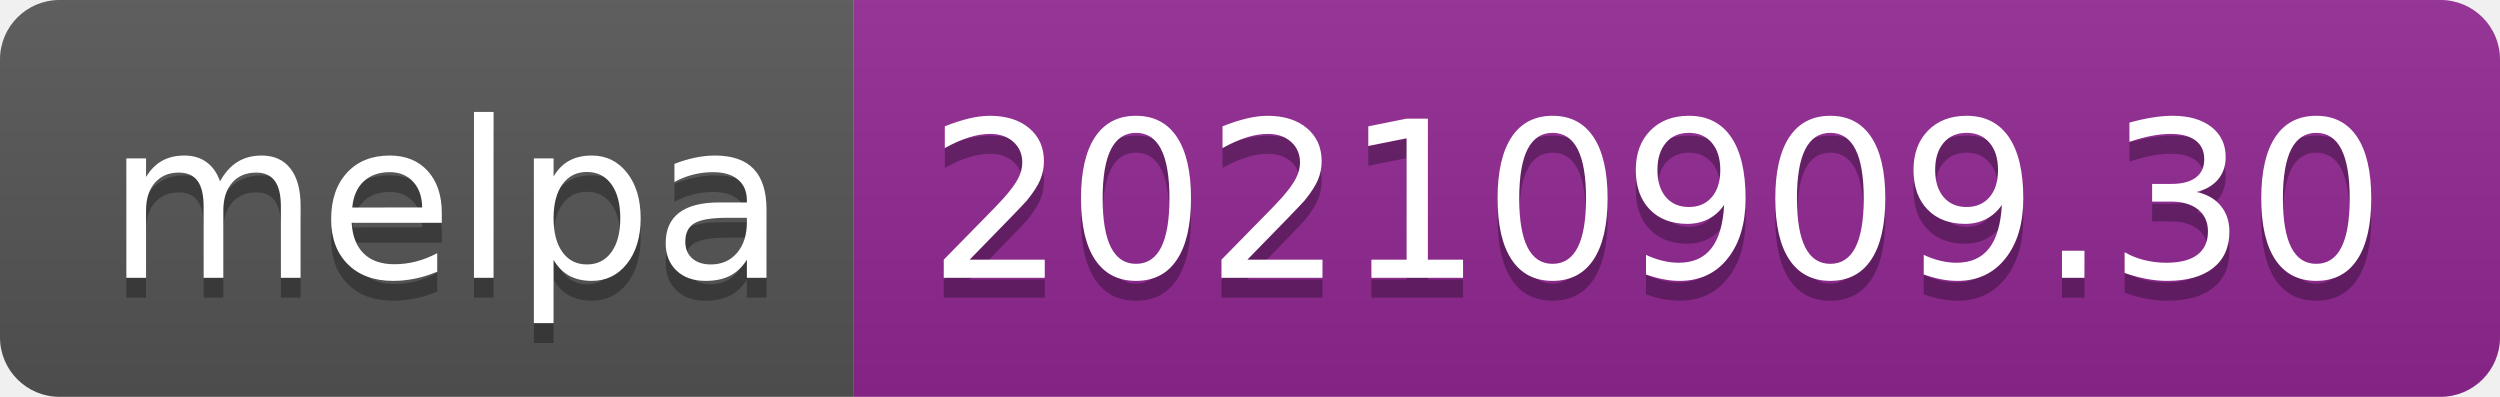
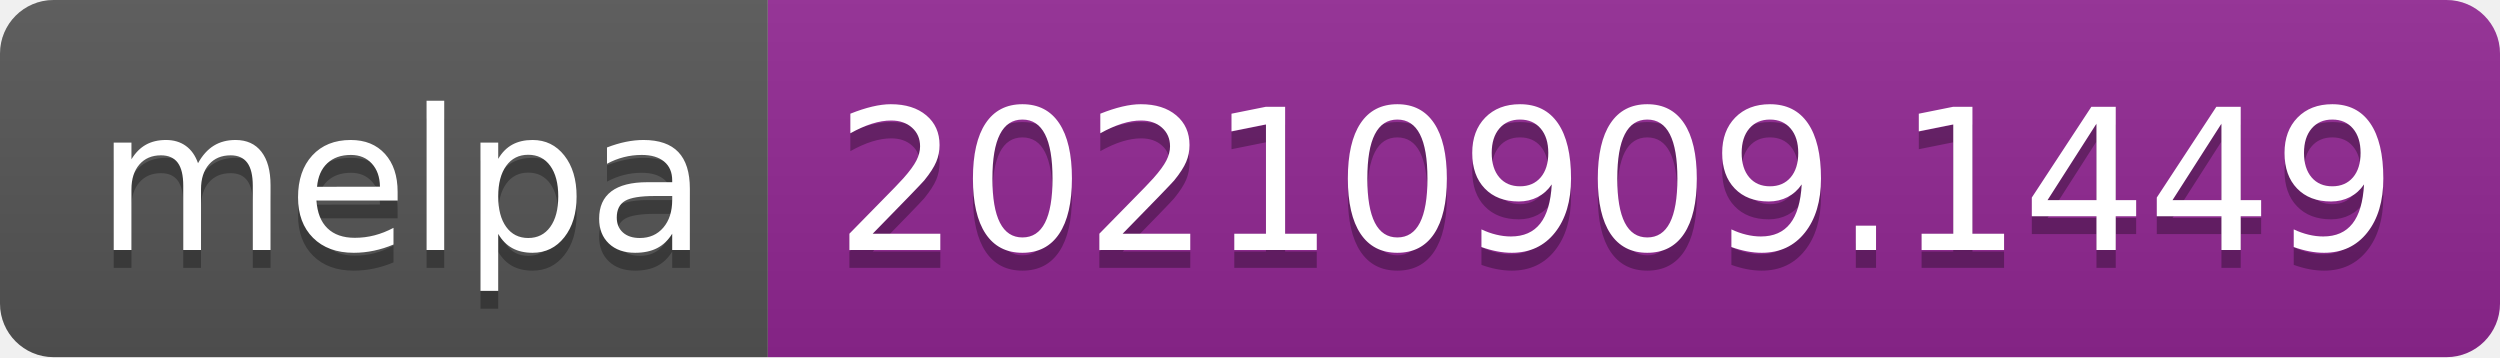
- <svg xmlns="http://www.w3.org/2000/svg" width="126" height="20" role="img" aria-label="melpa: 20210909.30">
+ <svg xmlns="http://www.w3.org/2000/svg" width="140" height="20" role="img" aria-label="melpa: 20210909.1449">
  <linearGradient id="s" x2="0" y2="100%">
    <stop offset="0" stop-color="#bbb" stop-opacity=".1" />
    <stop offset="1" stop-opacity=".1" />
  </linearGradient>
  <clipPath id="r">
-     <rect width="126" height="20" rx="3" fill="#fff" />
+     <rect width="140" height="20" rx="3" fill="#fff" />
  </clipPath>
  <g clip-path="url(#r)">
    <rect width="43" height="20" fill="#555" />
-     <rect x="43" width="83" height="20" fill="#922793" />
-     <rect width="126" height="20" fill="url(#s)" />
+     <rect x="43" width="97" height="20" fill="#922793" />
+     <rect width="140" height="20" fill="url(#s)" />
  </g>
  <g fill="#fff" text-anchor="middle" font-family="Verdana,Geneva,DejaVu Sans,sans-serif" text-rendering="geometricPrecision" font-size="110">
    <text aria-hidden="true" x="225" y="150" fill="#010101" fill-opacity=".3" transform="scale(.1)" textLength="330">melpa</text>
    <text x="225" y="140" transform="scale(.1)" fill="#fff" textLength="330">melpa</text>
-     <text aria-hidden="true" x="835" y="150" fill="#010101" fill-opacity=".3" transform="scale(.1)" textLength="730">20210909.30</text>
-     <text x="835" y="140" transform="scale(.1)" fill="#fff" textLength="730">20210909.30</text>
+     <text aria-hidden="true" x="905" y="150" fill="#010101" fill-opacity=".3" transform="scale(.1)" textLength="870">20210909.1449</text>
+     <text x="905" y="140" transform="scale(.1)" fill="#fff" textLength="870">20210909.1449</text>
  </g>
</svg>
